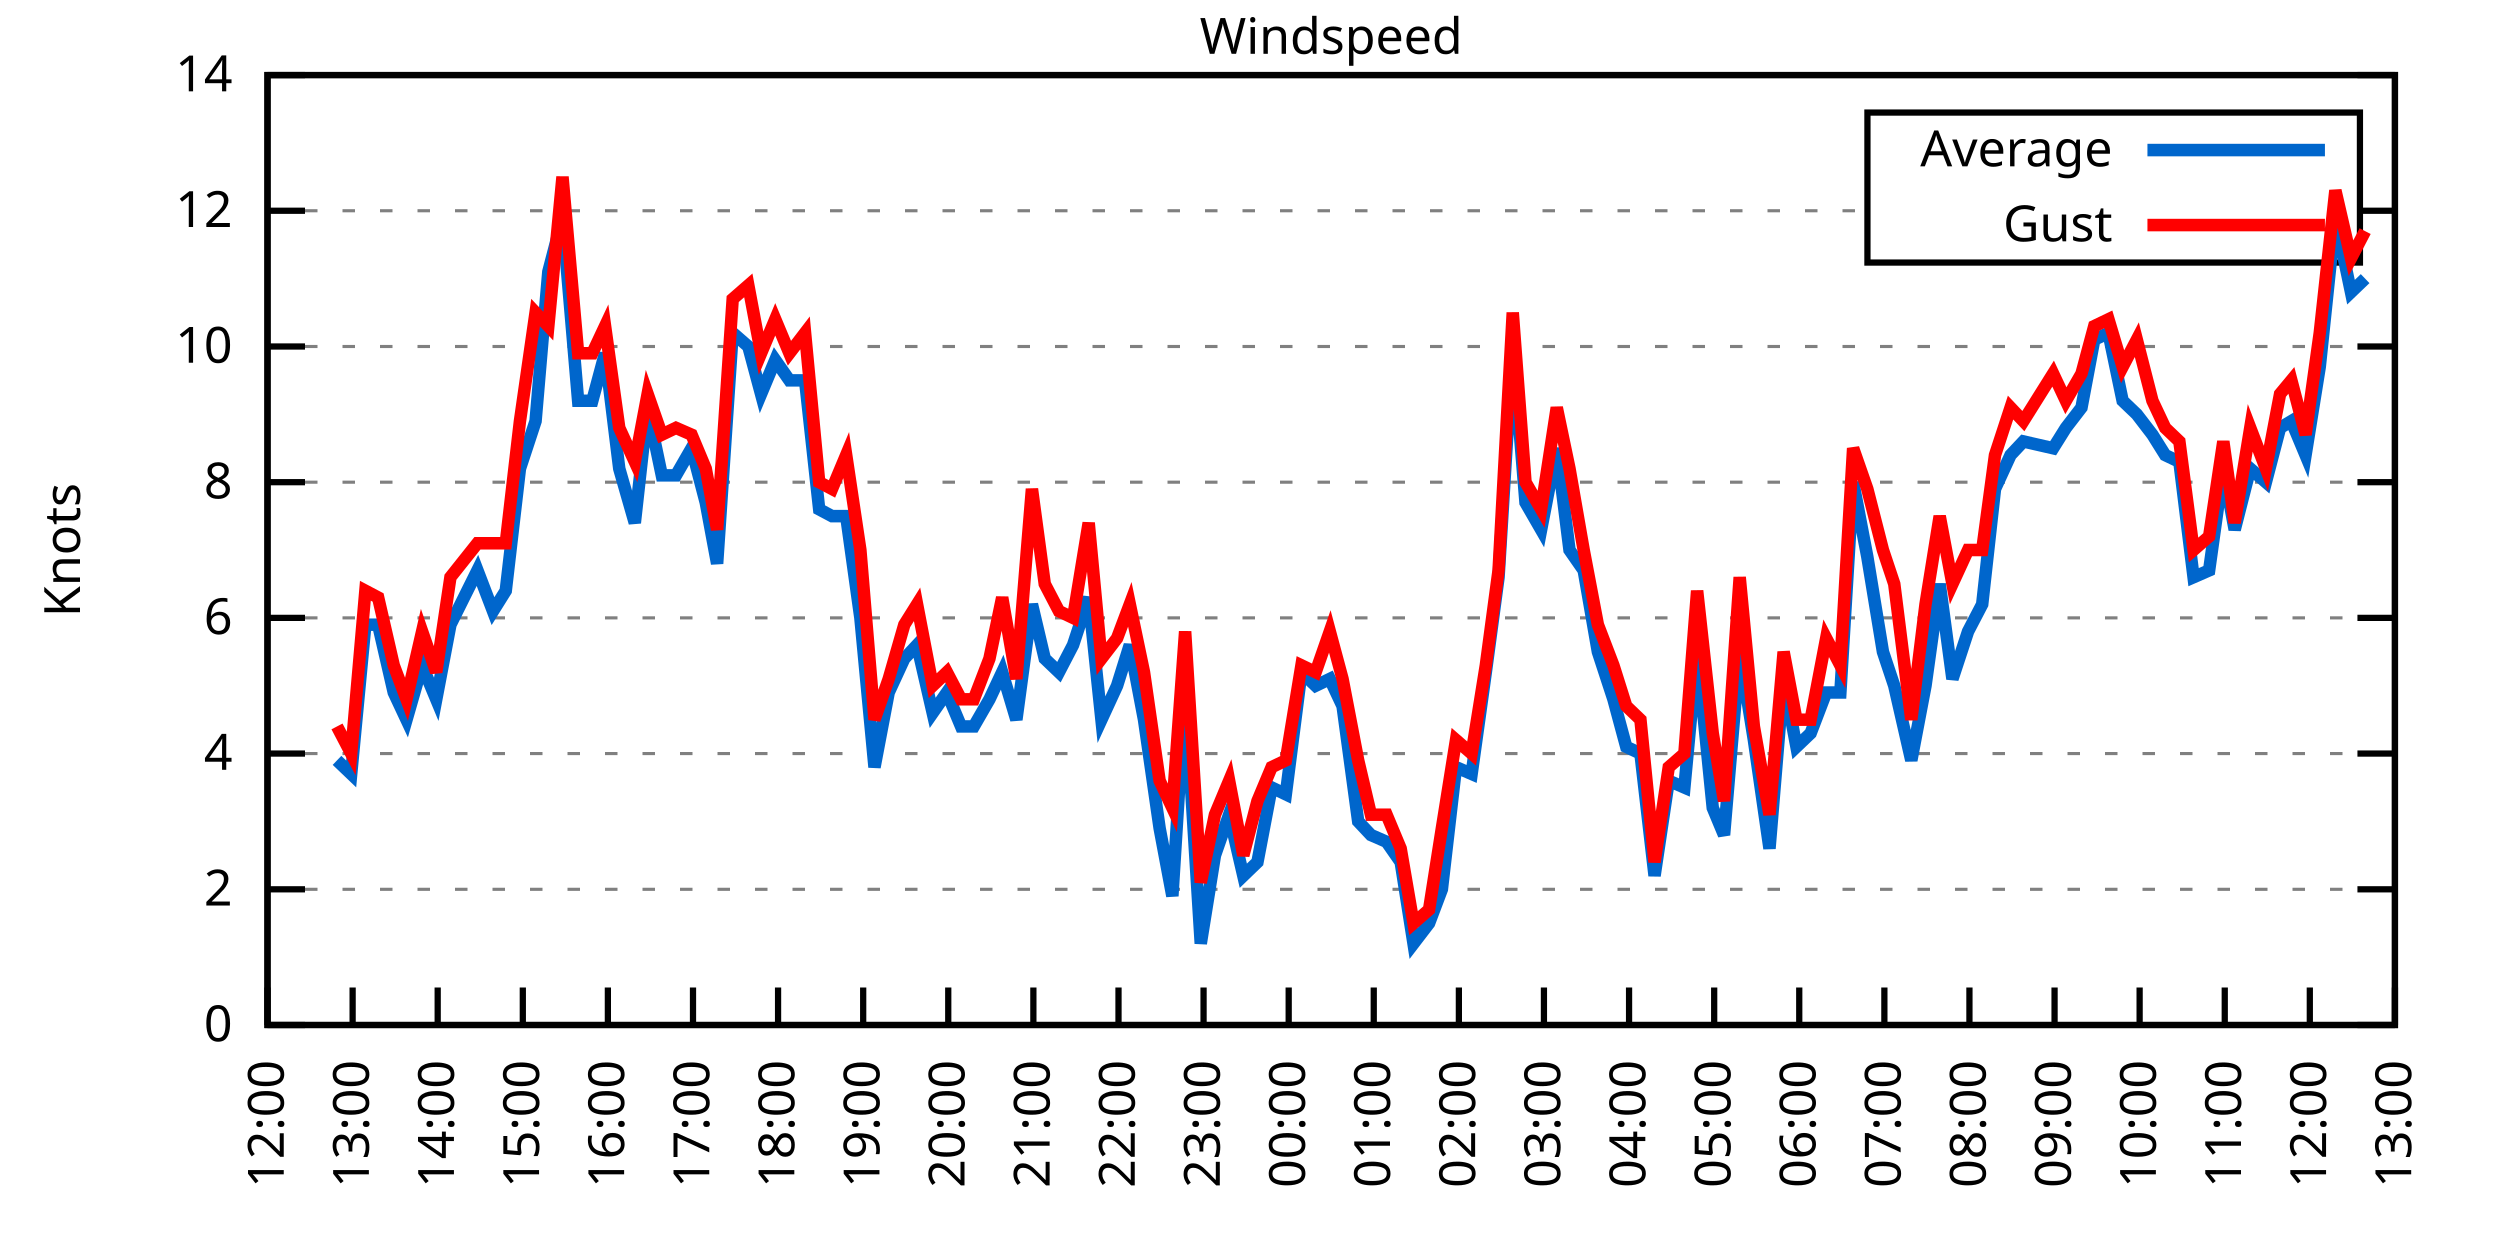
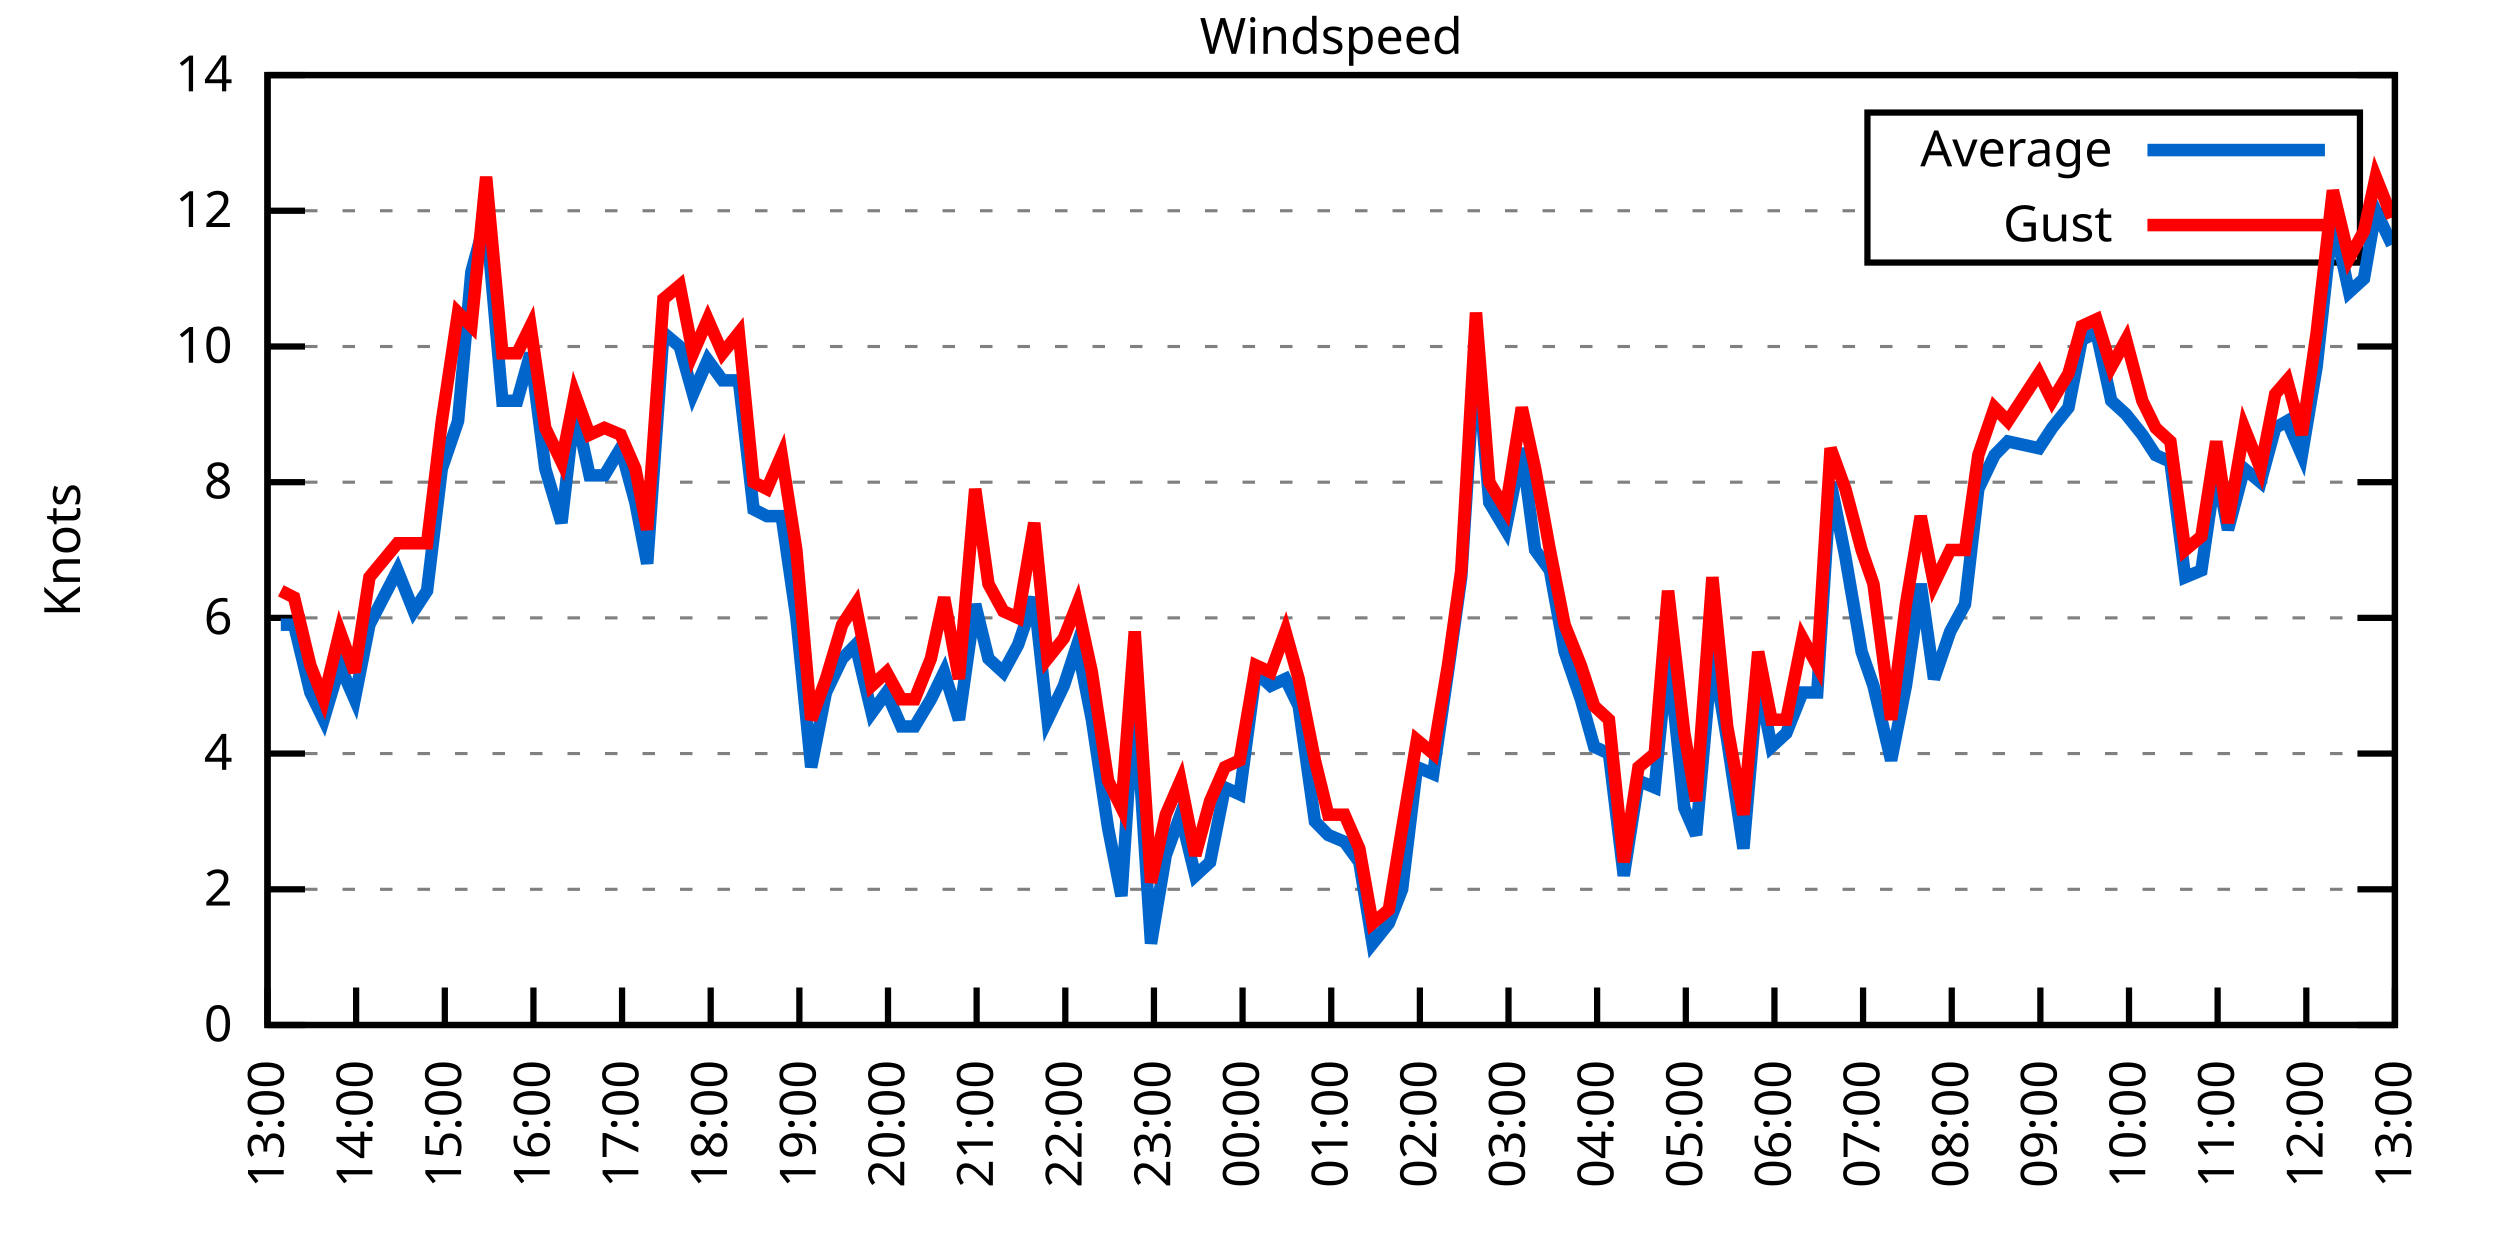
<svg xmlns="http://www.w3.org/2000/svg" xmlns:xlink="http://www.w3.org/1999/xlink" width="400" height="200" viewBox="0 0 400 200">
  <g id="gnuplot_canvas">
    <rect x="0" y="0" width="400" height="200" fill="none" />
    <defs>
      <circle id="gpDot" r="0.5" stroke-width="0.5" stroke="currentColor" />
      <path id="gpPt0" stroke-width="0.333" stroke="currentColor" d="M-1,0 h2 M0,-1 v2" />
      <path id="gpPt1" stroke-width="0.333" stroke="currentColor" d="M-1,-1 L1,1 M1,-1 L-1,1" />
      <path id="gpPt2" stroke-width="0.333" stroke="currentColor" d="M-1,0 L1,0 M0,-1 L0,1 M-1,-1 L1,1 M-1,1 L1,-1" />
      <rect id="gpPt3" stroke-width="0.333" stroke="currentColor" x="-1" y="-1" width="2" height="2" />
      <rect id="gpPt4" stroke-width="0.333" stroke="currentColor" fill="currentColor" x="-1" y="-1" width="2" height="2" />
      <circle id="gpPt5" stroke-width="0.333" stroke="currentColor" cx="0" cy="0" r="1" />
      <use xlink:href="#gpPt5" id="gpPt6" fill="currentColor" stroke="none" />
      <path id="gpPt7" stroke-width="0.333" stroke="currentColor" d="M0,-1.33 L-1.33,0.67 L1.33,0.67 z" />
      <use xlink:href="#gpPt7" id="gpPt8" fill="currentColor" stroke="none" />
      <use xlink:href="#gpPt7" id="gpPt9" stroke="currentColor" transform="rotate(180)" />
      <use xlink:href="#gpPt9" id="gpPt10" fill="currentColor" stroke="none" />
      <use xlink:href="#gpPt3" id="gpPt11" stroke="currentColor" transform="rotate(45)" />
      <use xlink:href="#gpPt11" id="gpPt12" fill="currentColor" stroke="none" />
      <path id="gpPt13" stroke-width="0.333" stroke="currentColor" d="M0,1.330 L1.265,0.411 L0.782,-1.067 L-0.782,-1.076 L-1.265,0.411 z" />
      <use xlink:href="#gpPt13" id="gpPt14" fill="currentColor" stroke="none" />
      <filter id="textbox" filterUnits="objectBoundingBox" x="0" y="0" height="1" width="1">
        <feFlood flood-color="white" flood-opacity="1" result="bgnd" />
        <feComposite in="SourceGraphic" in2="bgnd" operator="atop" />
      </filter>
      <filter id="greybox" filterUnits="objectBoundingBox" x="0" y="0" height="1" width="1">
        <feFlood flood-color="lightgrey" flood-opacity="1" result="grey" />
        <feComposite in="SourceGraphic" in2="grey" operator="atop" />
      </filter>
    </defs>
    <g fill="none" color="white" stroke="currentColor" stroke-width="1.00" stroke-linecap="butt" stroke-linejoin="miter">
</g>
    <g fill="none" color="black" stroke="currentColor" stroke-width="1.00" stroke-linecap="butt" stroke-linejoin="miter">
      <g stroke="none" shape-rendering="crispEdges">
        <polygon fill="rgb(255, 255, 255)" points="42.80,164.00 383.18,164.00 383.18,12.02 42.80,12.02 " />
      </g>
    </g>
    <g fill="none" color="black" stroke="currentColor" stroke-width="1.00" stroke-linecap="butt" stroke-linejoin="miter">
</g>
    <g fill="none" color="black" stroke="black" stroke-width="0.50" stroke-linecap="butt" stroke-linejoin="miter">
</g>
    <g fill="none" color="gray" stroke="currentColor" stroke-width="0.50" stroke-linecap="butt" stroke-linejoin="miter">
      <path stroke="gray" stroke-dasharray="2,4" class="gridline" d="M42.80,164.00 L383.19,164.00  " />
    </g>
    <g fill="none" color="gray" stroke="gray" stroke-width="1.00" stroke-linecap="butt" stroke-linejoin="miter">
</g>
    <g fill="none" color="black" stroke="currentColor" stroke-width="1.00" stroke-linecap="butt" stroke-linejoin="miter">
      <path stroke="black" d="M42.80,164.00 L48.80,164.00 M383.19,164.00 L377.19,164.00  " />
      <g transform="translate(37.20,166.60)" stroke="none" fill="black" font-family="Sans" font-size="8.00" text-anchor="end">
        <text>
          <tspan font-family="Sans"> 0</tspan>
        </text>
      </g>
    </g>
    <g fill="none" color="black" stroke="currentColor" stroke-width="1.00" stroke-linecap="butt" stroke-linejoin="miter">
</g>
    <g fill="none" color="black" stroke="black" stroke-width="0.50" stroke-linecap="butt" stroke-linejoin="miter">
</g>
    <g fill="none" color="gray" stroke="currentColor" stroke-width="0.50" stroke-linecap="butt" stroke-linejoin="miter">
      <path stroke="gray" stroke-dasharray="2,4" class="gridline" d="M42.80,142.29 L383.19,142.29  " />
    </g>
    <g fill="none" color="gray" stroke="gray" stroke-width="1.00" stroke-linecap="butt" stroke-linejoin="miter">
</g>
    <g fill="none" color="black" stroke="currentColor" stroke-width="1.00" stroke-linecap="butt" stroke-linejoin="miter">
      <path stroke="black" d="M42.80,142.29 L48.80,142.29 M383.19,142.29 L377.19,142.29  " />
      <g transform="translate(37.20,144.89)" stroke="none" fill="black" font-family="Sans" font-size="8.00" text-anchor="end">
        <text>
          <tspan font-family="Sans"> 2</tspan>
        </text>
      </g>
    </g>
    <g fill="none" color="black" stroke="currentColor" stroke-width="1.00" stroke-linecap="butt" stroke-linejoin="miter">
</g>
    <g fill="none" color="black" stroke="black" stroke-width="0.50" stroke-linecap="butt" stroke-linejoin="miter">
</g>
    <g fill="none" color="gray" stroke="currentColor" stroke-width="0.50" stroke-linecap="butt" stroke-linejoin="miter">
      <path stroke="gray" stroke-dasharray="2,4" class="gridline" d="M42.80,120.57 L383.19,120.57  " />
    </g>
    <g fill="none" color="gray" stroke="gray" stroke-width="1.00" stroke-linecap="butt" stroke-linejoin="miter">
</g>
    <g fill="none" color="black" stroke="currentColor" stroke-width="1.00" stroke-linecap="butt" stroke-linejoin="miter">
      <path stroke="black" d="M42.80,120.57 L48.80,120.57 M383.19,120.57 L377.19,120.57  " />
      <g transform="translate(37.20,123.17)" stroke="none" fill="black" font-family="Sans" font-size="8.00" text-anchor="end">
        <text>
          <tspan font-family="Sans"> 4</tspan>
        </text>
      </g>
    </g>
    <g fill="none" color="black" stroke="currentColor" stroke-width="1.00" stroke-linecap="butt" stroke-linejoin="miter">
</g>
    <g fill="none" color="black" stroke="black" stroke-width="0.50" stroke-linecap="butt" stroke-linejoin="miter">
</g>
    <g fill="none" color="gray" stroke="currentColor" stroke-width="0.50" stroke-linecap="butt" stroke-linejoin="miter">
      <path stroke="gray" stroke-dasharray="2,4" class="gridline" d="M42.80,98.86 L383.19,98.86  " />
    </g>
    <g fill="none" color="gray" stroke="gray" stroke-width="1.00" stroke-linecap="butt" stroke-linejoin="miter">
</g>
    <g fill="none" color="black" stroke="currentColor" stroke-width="1.00" stroke-linecap="butt" stroke-linejoin="miter">
      <path stroke="black" d="M42.80,98.86 L48.80,98.86 M383.19,98.86 L377.19,98.86  " />
      <g transform="translate(37.20,101.46)" stroke="none" fill="black" font-family="Sans" font-size="8.00" text-anchor="end">
        <text>
          <tspan font-family="Sans"> 6</tspan>
        </text>
      </g>
    </g>
    <g fill="none" color="black" stroke="currentColor" stroke-width="1.00" stroke-linecap="butt" stroke-linejoin="miter">
</g>
    <g fill="none" color="black" stroke="black" stroke-width="0.50" stroke-linecap="butt" stroke-linejoin="miter">
</g>
    <g fill="none" color="gray" stroke="currentColor" stroke-width="0.50" stroke-linecap="butt" stroke-linejoin="miter">
      <path stroke="gray" stroke-dasharray="2,4" class="gridline" d="M42.80,77.15 L383.19,77.15  " />
    </g>
    <g fill="none" color="gray" stroke="gray" stroke-width="1.00" stroke-linecap="butt" stroke-linejoin="miter">
</g>
    <g fill="none" color="black" stroke="currentColor" stroke-width="1.00" stroke-linecap="butt" stroke-linejoin="miter">
      <path stroke="black" d="M42.80,77.15 L48.80,77.15 M383.19,77.15 L377.19,77.15  " />
      <g transform="translate(37.20,79.75)" stroke="none" fill="black" font-family="Sans" font-size="8.00" text-anchor="end">
        <text>
          <tspan font-family="Sans"> 8</tspan>
        </text>
      </g>
    </g>
    <g fill="none" color="black" stroke="currentColor" stroke-width="1.00" stroke-linecap="butt" stroke-linejoin="miter">
</g>
    <g fill="none" color="black" stroke="black" stroke-width="0.50" stroke-linecap="butt" stroke-linejoin="miter">
</g>
    <g fill="none" color="gray" stroke="currentColor" stroke-width="0.50" stroke-linecap="butt" stroke-linejoin="miter">
      <path stroke="gray" stroke-dasharray="2,4" class="gridline" d="M42.80,55.44 L383.19,55.44  " />
    </g>
    <g fill="none" color="gray" stroke="gray" stroke-width="1.00" stroke-linecap="butt" stroke-linejoin="miter">
</g>
    <g fill="none" color="black" stroke="currentColor" stroke-width="1.00" stroke-linecap="butt" stroke-linejoin="miter">
      <path stroke="black" d="M42.80,55.44 L48.80,55.44 M383.19,55.44 L377.19,55.44  " />
      <g transform="translate(37.20,58.04)" stroke="none" fill="black" font-family="Sans" font-size="8.00" text-anchor="end">
        <text>
          <tspan font-family="Sans"> 10</tspan>
        </text>
      </g>
    </g>
    <g fill="none" color="black" stroke="currentColor" stroke-width="1.00" stroke-linecap="butt" stroke-linejoin="miter">
</g>
    <g fill="none" color="black" stroke="black" stroke-width="0.50" stroke-linecap="butt" stroke-linejoin="miter">
</g>
    <g fill="none" color="gray" stroke="currentColor" stroke-width="0.50" stroke-linecap="butt" stroke-linejoin="miter">
      <path stroke="gray" stroke-dasharray="2,4" class="gridline" d="M42.80,33.72 L298.79,33.72 M377.59,33.72 L383.19,33.72  " />
    </g>
    <g fill="none" color="gray" stroke="gray" stroke-width="1.00" stroke-linecap="butt" stroke-linejoin="miter">
</g>
    <g fill="none" color="black" stroke="currentColor" stroke-width="1.00" stroke-linecap="butt" stroke-linejoin="miter">
      <path stroke="black" d="M42.80,33.72 L48.80,33.72 M383.19,33.72 L377.19,33.72  " />
      <g transform="translate(37.20,36.32)" stroke="none" fill="black" font-family="Sans" font-size="8.00" text-anchor="end">
        <text>
          <tspan font-family="Sans"> 12</tspan>
        </text>
      </g>
    </g>
    <g fill="none" color="black" stroke="currentColor" stroke-width="1.00" stroke-linecap="butt" stroke-linejoin="miter">
</g>
    <g fill="none" color="black" stroke="black" stroke-width="0.50" stroke-linecap="butt" stroke-linejoin="miter">
</g>
    <g fill="none" color="gray" stroke="currentColor" stroke-width="0.50" stroke-linecap="butt" stroke-linejoin="miter">
      <path stroke="gray" stroke-dasharray="2,4" class="gridline" d="M42.80,12.01 L383.19,12.01  " />
    </g>
    <g fill="none" color="gray" stroke="gray" stroke-width="1.00" stroke-linecap="butt" stroke-linejoin="miter">
</g>
    <g fill="none" color="black" stroke="currentColor" stroke-width="1.00" stroke-linecap="butt" stroke-linejoin="miter">
      <path stroke="black" d="M42.80,12.01 L48.80,12.01 M383.19,12.01 L377.19,12.01  " />
      <g transform="translate(37.20,14.61)" stroke="none" fill="black" font-family="Sans" font-size="8.00" text-anchor="end">
        <text>
          <tspan font-family="Sans"> 14</tspan>
        </text>
      </g>
    </g>
    <g fill="none" color="black" stroke="currentColor" stroke-width="1.00" stroke-linecap="butt" stroke-linejoin="miter">
      <path stroke="black" d="M42.80,164.00 L42.80,158.00  " />
      <g transform="translate(45.40,169.60) rotate(270.00)" stroke="none" fill="black" font-family="Sans" font-size="8.00" text-anchor="end">
        <text>
-           <tspan font-family="Sans">12:00</tspan>
-         </text>
-       </g>
-     </g>
-     <g fill="none" color="black" stroke="currentColor" stroke-width="1.00" stroke-linecap="butt" stroke-linejoin="miter">
-       <path stroke="black" d="M56.42,164.00 L56.42,158.00  " />
-       <g transform="translate(59.02,169.60) rotate(270.00)" stroke="none" fill="black" font-family="Sans" font-size="8.00" text-anchor="end">
-         <text>
          <tspan font-family="Sans">13:00</tspan>
        </text>
      </g>
    </g>
    <g fill="none" color="black" stroke="currentColor" stroke-width="1.00" stroke-linecap="butt" stroke-linejoin="miter">
-       <path stroke="black" d="M70.03,164.00 L70.03,158.00  " />
-       <g transform="translate(72.63,169.60) rotate(270.00)" stroke="none" fill="black" font-family="Sans" font-size="8.00" text-anchor="end">
+       <path stroke="black" d="M56.98,164.00 L56.98,158.00  " />
+       <g transform="translate(59.58,169.60) rotate(270.00)" stroke="none" fill="black" font-family="Sans" font-size="8.00" text-anchor="end">
        <text>
          <tspan font-family="Sans">14:00</tspan>
        </text>
      </g>
    </g>
    <g fill="none" color="black" stroke="currentColor" stroke-width="1.00" stroke-linecap="butt" stroke-linejoin="miter">
-       <path stroke="black" d="M83.65,164.00 L83.65,158.00  " />
-       <g transform="translate(86.25,169.60) rotate(270.00)" stroke="none" fill="black" font-family="Sans" font-size="8.00" text-anchor="end">
+       <path stroke="black" d="M71.17,164.00 L71.17,158.00  " />
+       <g transform="translate(73.77,169.60) rotate(270.00)" stroke="none" fill="black" font-family="Sans" font-size="8.00" text-anchor="end">
        <text>
          <tspan font-family="Sans">15:00</tspan>
        </text>
      </g>
    </g>
    <g fill="none" color="black" stroke="currentColor" stroke-width="1.00" stroke-linecap="butt" stroke-linejoin="miter">
-       <path stroke="black" d="M97.26,164.00 L97.26,158.00  " />
-       <g transform="translate(99.86,169.60) rotate(270.00)" stroke="none" fill="black" font-family="Sans" font-size="8.00" text-anchor="end">
+       <path stroke="black" d="M85.35,164.00 L85.35,158.00  " />
+       <g transform="translate(87.95,169.60) rotate(270.00)" stroke="none" fill="black" font-family="Sans" font-size="8.00" text-anchor="end">
        <text>
          <tspan font-family="Sans">16:00</tspan>
        </text>
      </g>
    </g>
    <g fill="none" color="black" stroke="currentColor" stroke-width="1.00" stroke-linecap="butt" stroke-linejoin="miter">
-       <path stroke="black" d="M110.88,164.00 L110.88,158.00  " />
-       <g transform="translate(113.48,169.60) rotate(270.00)" stroke="none" fill="black" font-family="Sans" font-size="8.00" text-anchor="end">
+       <path stroke="black" d="M99.53,164.00 L99.53,158.00  " />
+       <g transform="translate(102.13,169.60) rotate(270.00)" stroke="none" fill="black" font-family="Sans" font-size="8.00" text-anchor="end">
        <text>
          <tspan font-family="Sans">17:00</tspan>
        </text>
      </g>
    </g>
    <g fill="none" color="black" stroke="currentColor" stroke-width="1.00" stroke-linecap="butt" stroke-linejoin="miter">
-       <path stroke="black" d="M124.49,164.00 L124.49,158.00  " />
-       <g transform="translate(127.09,169.60) rotate(270.00)" stroke="none" fill="black" font-family="Sans" font-size="8.00" text-anchor="end">
+       <path stroke="black" d="M113.71,164.00 L113.71,158.00  " />
+       <g transform="translate(116.31,169.60) rotate(270.00)" stroke="none" fill="black" font-family="Sans" font-size="8.00" text-anchor="end">
        <text>
          <tspan font-family="Sans">18:00</tspan>
        </text>
      </g>
    </g>
    <g fill="none" color="black" stroke="currentColor" stroke-width="1.00" stroke-linecap="butt" stroke-linejoin="miter">
-       <path stroke="black" d="M138.11,164.00 L138.11,158.00  " />
-       <g transform="translate(140.71,169.60) rotate(270.00)" stroke="none" fill="black" font-family="Sans" font-size="8.00" text-anchor="end">
+       <path stroke="black" d="M127.90,164.00 L127.90,158.00  " />
+       <g transform="translate(130.50,169.60) rotate(270.00)" stroke="none" fill="black" font-family="Sans" font-size="8.00" text-anchor="end">
        <text>
          <tspan font-family="Sans">19:00</tspan>
        </text>
      </g>
    </g>
    <g fill="none" color="black" stroke="currentColor" stroke-width="1.00" stroke-linecap="butt" stroke-linejoin="miter">
-       <path stroke="black" d="M151.72,164.00 L151.72,158.00  " />
-       <g transform="translate(154.32,169.60) rotate(270.00)" stroke="none" fill="black" font-family="Sans" font-size="8.00" text-anchor="end">
+       <path stroke="black" d="M142.08,164.00 L142.08,158.00  " />
+       <g transform="translate(144.68,169.60) rotate(270.00)" stroke="none" fill="black" font-family="Sans" font-size="8.00" text-anchor="end">
        <text>
          <tspan font-family="Sans">20:00</tspan>
        </text>
      </g>
    </g>
    <g fill="none" color="black" stroke="currentColor" stroke-width="1.00" stroke-linecap="butt" stroke-linejoin="miter">
-       <path stroke="black" d="M165.34,164.00 L165.34,158.00  " />
-       <g transform="translate(167.94,169.60) rotate(270.00)" stroke="none" fill="black" font-family="Sans" font-size="8.00" text-anchor="end">
+       <path stroke="black" d="M156.26,164.00 L156.26,158.00  " />
+       <g transform="translate(158.86,169.60) rotate(270.00)" stroke="none" fill="black" font-family="Sans" font-size="8.00" text-anchor="end">
        <text>
          <tspan font-family="Sans">21:00</tspan>
        </text>
      </g>
    </g>
    <g fill="none" color="black" stroke="currentColor" stroke-width="1.00" stroke-linecap="butt" stroke-linejoin="miter">
-       <path stroke="black" d="M178.96,164.00 L178.96,158.00  " />
-       <g transform="translate(181.56,169.60) rotate(270.00)" stroke="none" fill="black" font-family="Sans" font-size="8.00" text-anchor="end">
+       <path stroke="black" d="M170.45,164.00 L170.45,158.00  " />
+       <g transform="translate(173.05,169.60) rotate(270.00)" stroke="none" fill="black" font-family="Sans" font-size="8.00" text-anchor="end">
        <text>
          <tspan font-family="Sans">22:00</tspan>
        </text>
      </g>
    </g>
    <g fill="none" color="black" stroke="currentColor" stroke-width="1.00" stroke-linecap="butt" stroke-linejoin="miter">
-       <path stroke="black" d="M192.57,164.00 L192.57,158.00  " />
-       <g transform="translate(195.17,169.60) rotate(270.00)" stroke="none" fill="black" font-family="Sans" font-size="8.00" text-anchor="end">
+       <path stroke="black" d="M184.63,164.00 L184.63,158.00  " />
+       <g transform="translate(187.23,169.60) rotate(270.00)" stroke="none" fill="black" font-family="Sans" font-size="8.00" text-anchor="end">
        <text>
          <tspan font-family="Sans">23:00</tspan>
        </text>
      </g>
    </g>
    <g fill="none" color="black" stroke="currentColor" stroke-width="1.00" stroke-linecap="butt" stroke-linejoin="miter">
-       <path stroke="black" d="M206.19,164.00 L206.19,158.00  " />
-       <g transform="translate(208.79,169.60) rotate(270.00)" stroke="none" fill="black" font-family="Sans" font-size="8.00" text-anchor="end">
+       <path stroke="black" d="M198.81,164.00 L198.81,158.00  " />
+       <g transform="translate(201.41,169.60) rotate(270.00)" stroke="none" fill="black" font-family="Sans" font-size="8.00" text-anchor="end">
        <text>
          <tspan font-family="Sans">00:00</tspan>
        </text>
      </g>
    </g>
    <g fill="none" color="black" stroke="currentColor" stroke-width="1.00" stroke-linecap="butt" stroke-linejoin="miter">
-       <path stroke="black" d="M219.80,164.00 L219.80,158.00  " />
-       <g transform="translate(222.40,169.60) rotate(270.00)" stroke="none" fill="black" font-family="Sans" font-size="8.00" text-anchor="end">
+       <path stroke="black" d="M213.00,164.00 L213.00,158.00  " />
+       <g transform="translate(215.60,169.60) rotate(270.00)" stroke="none" fill="black" font-family="Sans" font-size="8.00" text-anchor="end">
        <text>
          <tspan font-family="Sans">01:00</tspan>
        </text>
      </g>
    </g>
    <g fill="none" color="black" stroke="currentColor" stroke-width="1.00" stroke-linecap="butt" stroke-linejoin="miter">
-       <path stroke="black" d="M233.42,164.00 L233.42,158.00  " />
-       <g transform="translate(236.02,169.60) rotate(270.00)" stroke="none" fill="black" font-family="Sans" font-size="8.00" text-anchor="end">
+       <path stroke="black" d="M227.18,164.00 L227.18,158.00  " />
+       <g transform="translate(229.78,169.60) rotate(270.00)" stroke="none" fill="black" font-family="Sans" font-size="8.00" text-anchor="end">
        <text>
          <tspan font-family="Sans">02:00</tspan>
        </text>
      </g>
    </g>
    <g fill="none" color="black" stroke="currentColor" stroke-width="1.00" stroke-linecap="butt" stroke-linejoin="miter">
-       <path stroke="black" d="M247.03,164.00 L247.03,158.00  " />
-       <g transform="translate(249.63,169.60) rotate(270.00)" stroke="none" fill="black" font-family="Sans" font-size="8.00" text-anchor="end">
+       <path stroke="black" d="M241.36,164.00 L241.36,158.00  " />
+       <g transform="translate(243.96,169.60) rotate(270.00)" stroke="none" fill="black" font-family="Sans" font-size="8.00" text-anchor="end">
        <text>
          <tspan font-family="Sans">03:00</tspan>
        </text>
      </g>
    </g>
    <g fill="none" color="black" stroke="currentColor" stroke-width="1.00" stroke-linecap="butt" stroke-linejoin="miter">
-       <path stroke="black" d="M260.65,164.00 L260.65,158.00  " />
-       <g transform="translate(263.25,169.60) rotate(270.00)" stroke="none" fill="black" font-family="Sans" font-size="8.00" text-anchor="end">
+       <path stroke="black" d="M255.54,164.00 L255.54,158.00  " />
+       <g transform="translate(258.14,169.60) rotate(270.00)" stroke="none" fill="black" font-family="Sans" font-size="8.00" text-anchor="end">
        <text>
          <tspan font-family="Sans">04:00</tspan>
        </text>
      </g>
    </g>
    <g fill="none" color="black" stroke="currentColor" stroke-width="1.00" stroke-linecap="butt" stroke-linejoin="miter">
-       <path stroke="black" d="M274.27,164.00 L274.27,158.00  " />
-       <g transform="translate(276.87,169.60) rotate(270.00)" stroke="none" fill="black" font-family="Sans" font-size="8.00" text-anchor="end">
+       <path stroke="black" d="M269.73,164.00 L269.73,158.00  " />
+       <g transform="translate(272.33,169.60) rotate(270.00)" stroke="none" fill="black" font-family="Sans" font-size="8.00" text-anchor="end">
        <text>
          <tspan font-family="Sans">05:00</tspan>
        </text>
      </g>
    </g>
    <g fill="none" color="black" stroke="currentColor" stroke-width="1.00" stroke-linecap="butt" stroke-linejoin="miter">
-       <path stroke="black" d="M287.88,164.00 L287.88,158.00  " />
-       <g transform="translate(290.48,169.60) rotate(270.00)" stroke="none" fill="black" font-family="Sans" font-size="8.00" text-anchor="end">
+       <path stroke="black" d="M283.91,164.00 L283.91,158.00  " />
+       <g transform="translate(286.51,169.60) rotate(270.00)" stroke="none" fill="black" font-family="Sans" font-size="8.00" text-anchor="end">
        <text>
          <tspan font-family="Sans">06:00</tspan>
        </text>
      </g>
    </g>
    <g fill="none" color="black" stroke="currentColor" stroke-width="1.00" stroke-linecap="butt" stroke-linejoin="miter">
-       <path stroke="black" d="M301.50,164.00 L301.50,158.00  " />
-       <g transform="translate(304.10,169.60) rotate(270.00)" stroke="none" fill="black" font-family="Sans" font-size="8.00" text-anchor="end">
+       <path stroke="black" d="M298.09,164.00 L298.09,158.00  " />
+       <g transform="translate(300.69,169.60) rotate(270.00)" stroke="none" fill="black" font-family="Sans" font-size="8.00" text-anchor="end">
        <text>
          <tspan font-family="Sans">07:00</tspan>
        </text>
      </g>
    </g>
    <g fill="none" color="black" stroke="currentColor" stroke-width="1.00" stroke-linecap="butt" stroke-linejoin="miter">
-       <path stroke="black" d="M315.11,164.00 L315.11,158.00  " />
-       <g transform="translate(317.71,169.60) rotate(270.00)" stroke="none" fill="black" font-family="Sans" font-size="8.00" text-anchor="end">
+       <path stroke="black" d="M312.28,164.00 L312.28,158.00  " />
+       <g transform="translate(314.88,169.60) rotate(270.00)" stroke="none" fill="black" font-family="Sans" font-size="8.00" text-anchor="end">
        <text>
          <tspan font-family="Sans">08:00</tspan>
        </text>
      </g>
    </g>
    <g fill="none" color="black" stroke="currentColor" stroke-width="1.00" stroke-linecap="butt" stroke-linejoin="miter">
-       <path stroke="black" d="M328.73,164.00 L328.73,158.00  " />
-       <g transform="translate(331.33,169.60) rotate(270.00)" stroke="none" fill="black" font-family="Sans" font-size="8.00" text-anchor="end">
+       <path stroke="black" d="M326.46,164.00 L326.46,158.00  " />
+       <g transform="translate(329.06,169.60) rotate(270.00)" stroke="none" fill="black" font-family="Sans" font-size="8.00" text-anchor="end">
        <text>
          <tspan font-family="Sans">09:00</tspan>
        </text>
      </g>
    </g>
    <g fill="none" color="black" stroke="currentColor" stroke-width="1.00" stroke-linecap="butt" stroke-linejoin="miter">
-       <path stroke="black" d="M342.34,164.00 L342.34,158.00  " />
-       <g transform="translate(344.94,169.60) rotate(270.00)" stroke="none" fill="black" font-family="Sans" font-size="8.00" text-anchor="end">
+       <path stroke="black" d="M340.64,164.00 L340.64,158.00  " />
+       <g transform="translate(343.24,169.60) rotate(270.00)" stroke="none" fill="black" font-family="Sans" font-size="8.00" text-anchor="end">
        <text>
          <tspan font-family="Sans">10:00</tspan>
        </text>
      </g>
    </g>
    <g fill="none" color="black" stroke="currentColor" stroke-width="1.00" stroke-linecap="butt" stroke-linejoin="miter">
-       <path stroke="black" d="M355.96,164.00 L355.96,158.00  " />
-       <g transform="translate(358.56,169.60) rotate(270.00)" stroke="none" fill="black" font-family="Sans" font-size="8.00" text-anchor="end">
+       <path stroke="black" d="M354.82,164.00 L354.82,158.00  " />
+       <g transform="translate(357.42,169.60) rotate(270.00)" stroke="none" fill="black" font-family="Sans" font-size="8.00" text-anchor="end">
        <text>
          <tspan font-family="Sans">11:00</tspan>
        </text>
      </g>
    </g>
    <g fill="none" color="black" stroke="currentColor" stroke-width="1.00" stroke-linecap="butt" stroke-linejoin="miter">
-       <path stroke="black" d="M369.57,164.00 L369.57,158.00  " />
-       <g transform="translate(372.17,169.60) rotate(270.00)" stroke="none" fill="black" font-family="Sans" font-size="8.00" text-anchor="end">
+       <path stroke="black" d="M369.01,164.00 L369.01,158.00  " />
+       <g transform="translate(371.61,169.60) rotate(270.00)" stroke="none" fill="black" font-family="Sans" font-size="8.00" text-anchor="end">
        <text>
          <tspan font-family="Sans">12:00</tspan>
        </text>
      </g>
    </g>
    <g fill="none" color="black" stroke="currentColor" stroke-width="1.00" stroke-linecap="butt" stroke-linejoin="miter">
      <path stroke="black" d="M383.19,164.00 L383.19,158.00  " />
      <g transform="translate(385.79,169.60) rotate(270.00)" stroke="none" fill="black" font-family="Sans" font-size="8.00" text-anchor="end">
        <text>
          <tspan font-family="Sans">13:00</tspan>
        </text>
      </g>
    </g>
    <g fill="none" color="black" stroke="currentColor" stroke-width="1.00" stroke-linecap="butt" stroke-linejoin="miter">
</g>
    <g fill="none" color="black" stroke="currentColor" stroke-width="1.00" stroke-linecap="butt" stroke-linejoin="miter">
      <path stroke="black" d="M42.80,12.01 L42.80,164.00 L383.19,164.00 L383.19,12.01 L42.80,12.01 Z  " />
    </g>
    <g fill="none" color="black" stroke="currentColor" stroke-width="1.00" stroke-linecap="butt" stroke-linejoin="miter">
</g>
    <g fill="none" color="black" stroke="currentColor" stroke-width="1.00" stroke-linecap="butt" stroke-linejoin="miter">
      <path stroke="black" d="M298.79,42.01 L298.79,18.01 L377.59,18.01 L377.59,42.01 L298.79,42.01 Z  " />
    </g>
    <g id="Windspeed_plot_1">
      <g fill="none" color="white" stroke="black" stroke-width="2.00" stroke-linecap="butt" stroke-linejoin="miter">
</g>
      <g fill="none" color="black" stroke="currentColor" stroke-width="2.00" stroke-linecap="butt" stroke-linejoin="miter">
        <g transform="translate(337.99,26.61)" stroke="none" fill="black" font-family="Sans" font-size="8.00" text-anchor="end">
          <text>
            <tspan font-family="Sans">Average</tspan>
          </text>
        </g>
      </g>
      <g fill="none" color="black" stroke="currentColor" stroke-width="2.00" stroke-linecap="butt" stroke-linejoin="miter">
-         <path stroke="rgb(  0, 102, 204)" d="M343.59,24.01 L371.99,24.01 M53.92,121.66 L56.19,123.83 L58.46,99.95 L60.50,99.95 L63.00,110.80 L65.04,115.15   L67.54,106.46 L69.80,111.89 L72.07,99.95 L76.39,91.26 L78.88,97.78 L80.92,94.52 L83.19,74.98 L85.69,67.38   L87.73,43.49 L90.00,34.81 L92.50,64.12 L94.77,64.12 L96.81,56.52 L99.08,74.98 L101.57,83.66 L103.62,65.21   L105.89,76.06 L108.15,76.06 L110.65,71.72 L112.92,80.41 L114.74,90.18 L117.23,53.26 L119.73,55.44 L121.77,63.04   L124.04,57.61 L126.31,60.86 L128.81,60.86 L131.07,81.49 L133.12,82.58 L135.39,82.58 L137.66,98.86 L139.92,122.75   L142.19,110.80 L144.69,105.38 L146.73,103.20 L149.23,114.06 L151.50,110.80 L153.77,116.23 L155.81,116.23 L158.31,111.89   L160.35,107.55 L162.62,115.15 L165.11,96.69 L167.16,105.38 L169.43,107.55 L171.69,103.20 L174.19,95.60 L176.23,115.15   L178.73,109.72 L180.77,103.20 L183.04,115.15 L185.54,132.52 L187.58,143.37 L189.62,110.80 L192.12,150.97 L194.39,136.86   L196.66,130.35 L198.93,140.12 L201.19,137.94 L203.46,126.00 L205.73,127.09 L208.23,107.55 L210.50,109.72 L212.77,108.63   L214.81,112.97 L217.31,131.43 L219.35,133.60 L221.85,134.69 L224.11,137.94 L226.16,150.97 L228.65,147.72 L230.70,142.29   L232.96,122.75 L235.46,123.83 L237.73,107.55 L239.77,92.35 L242.04,55.44 L244.08,80.41 L246.58,84.75 L249.08,71.72   L251.12,88.00 L253.39,91.26 L255.66,104.29 L258.15,111.89 L260.20,119.49 L262.47,120.57 L264.73,140.12 L267.00,124.92   L269.50,126.00 L271.54,104.29 L274.04,129.26 L275.85,133.60 L278.35,104.29 L280.62,118.40 L283.12,135.77 L285.38,108.63   L287.43,119.49 L289.70,117.32 L292.19,110.80 L294.46,110.80 L296.50,77.15 L298.77,89.09 L301.27,104.29 L303.08,109.72   L305.81,121.66 L308.08,109.72 L310.35,93.43 L312.39,108.63 L314.89,101.03 L317.15,96.69 L319.20,78.23 L321.69,72.81   L323.74,70.63 L328.50,71.72 L330.54,68.46 L333.04,65.21 L335.08,54.35 L337.35,53.26 L339.62,64.12 L341.89,66.29   L344.39,69.55 L346.43,72.81 L348.70,73.89 L350.97,92.35 L353.46,91.26 L355.73,74.98 L357.55,84.75 L360.04,74.98   L362.54,77.15 L364.81,68.46 L366.62,67.38 L368.89,72.81 L371.16,58.69 L373.66,34.81 L376.16,46.75 L378.42,44.58    " />
+         <path stroke="rgb(  0, 102, 204)" d="M343.59,24.01 L371.99,24.01 M44.93,99.95 L47.05,99.95 L49.66,110.80 L51.78,115.15 L54.38,106.46 L56.75,111.89   L59.11,99.95 L63.60,91.26 L66.20,97.78 L68.33,94.52 L70.69,74.98 L73.29,67.38 L75.42,43.49 L77.78,34.81   L80.38,64.12 L82.75,64.12 L84.88,56.52 L87.24,74.98 L89.84,83.66 L91.97,65.21 L94.33,76.06 L96.70,76.06   L99.30,71.72 L101.66,80.41 L103.55,90.18 L106.15,53.26 L108.75,55.44 L110.88,63.04 L113.24,57.61 L115.61,60.86   L118.21,60.86 L120.57,81.49 L122.70,82.58 L125.06,82.58 L127.42,98.86 L129.79,122.75 L132.15,110.80 L134.75,105.38   L136.88,103.20 L139.48,114.06 L141.84,110.80 L144.21,116.23 L146.34,116.23 L148.94,111.89 L151.06,107.55 L153.43,115.15   L156.03,96.69 L158.15,105.38 L160.52,107.55 L162.88,103.20 L165.48,95.60 L167.61,115.15 L170.21,109.72 L172.34,103.20   L174.70,115.15 L177.30,132.52 L179.43,143.37 L181.56,110.80 L184.16,150.97 L186.52,136.86 L188.88,130.35 L191.25,140.12   L193.61,137.94 L195.98,126.00 L198.34,127.09 L200.94,107.55 L203.30,109.72 L205.67,108.63 L207.79,112.97 L210.39,131.43   L212.52,133.60 L215.12,134.69 L217.49,137.94 L219.61,150.97 L222.21,147.72 L224.34,142.29 L226.71,122.75 L229.31,123.83   L231.67,107.55 L233.80,92.35 L236.16,55.44 L238.29,80.41 L240.89,84.75 L243.49,71.72 L245.62,88.00 L247.98,91.26   L250.34,104.29 L252.94,111.89 L255.07,119.49 L257.43,120.57 L259.80,140.12 L262.16,124.92 L264.76,126.00 L266.89,104.29   L269.49,129.26 L271.38,133.60 L273.98,104.29 L276.35,118.40 L278.95,135.77 L281.31,108.63 L283.44,119.49 L285.80,117.32   L288.40,110.80 L290.76,110.80 L292.89,77.15 L295.26,89.09 L297.86,104.29 L299.75,109.72 L302.58,121.66 L304.95,109.72   L307.31,93.43 L309.44,108.63 L312.04,101.03 L314.40,96.69 L316.53,78.23 L319.13,72.81 L321.26,70.63 L326.22,71.72   L328.35,68.46 L330.95,65.21 L333.08,54.35 L335.44,53.26 L337.80,64.12 L340.17,66.29 L342.77,69.55 L344.90,72.81   L347.26,73.89 L349.62,92.35 L352.22,91.26 L354.59,74.98 L356.48,84.75 L359.08,74.98 L361.68,77.15 L364.04,68.46   L365.93,67.38 L368.30,72.81 L370.66,58.69 L373.26,34.81 L375.86,46.75 L378.23,44.58 L380.12,33.72 L382.72,39.15    " />
      </g>
    </g>
    <g id="Windspeed_plot_2">
      <g fill="none" color="black" stroke="currentColor" stroke-width="2.00" stroke-linecap="butt" stroke-linejoin="miter">
        <g transform="translate(337.99,38.61)" stroke="none" fill="black" font-family="Sans" font-size="8.00" text-anchor="end">
          <text>
            <tspan font-family="Sans">Gust</tspan>
          </text>
        </g>
      </g>
      <g fill="none" color="black" stroke="currentColor" stroke-width="2.00" stroke-linecap="butt" stroke-linejoin="miter">
-         <path stroke="rgb(255,   0,   0)" d="M343.59,36.01 L371.99,36.01 M53.92,116.23 L56.19,120.57 L58.46,94.52 L60.50,95.60 L63.00,106.46 L65.04,111.89   L67.54,101.03 L69.80,107.55 L72.07,92.35 L76.39,86.92 L78.88,86.92 L80.92,86.92 L83.19,67.38 L85.69,50.01   L87.73,52.18 L90.00,28.29 L92.50,56.52 L94.77,56.52 L96.81,52.18 L99.08,68.46 L101.57,73.89 L103.62,63.04   L105.89,69.55 L108.15,68.46 L110.65,69.55 L112.92,74.98 L114.74,84.75 L117.23,47.84 L119.73,45.66 L121.77,56.52   L124.04,51.09 L126.31,56.52 L128.81,53.26 L131.07,77.15 L133.12,78.23 L135.39,72.81 L137.66,88.00 L139.92,115.15   L142.19,108.63 L144.69,99.95 L146.73,96.69 L149.23,109.72 L151.50,107.55 L153.77,111.89 L155.81,111.89 L158.31,105.38   L160.35,95.60 L162.62,108.63 L165.11,78.23 L167.16,93.43 L169.43,97.78 L171.69,98.86 L174.19,83.66 L176.23,105.38   L178.73,102.12 L180.77,96.69 L183.04,107.55 L185.54,124.92 L187.58,129.26 L189.62,101.03 L192.12,141.20 L194.39,130.35   L196.66,124.92 L198.93,136.86 L201.19,128.17 L203.46,122.75 L205.73,121.66 L208.23,106.46 L210.50,107.55 L212.77,101.03   L214.81,108.63 L217.31,121.66 L219.35,130.35 L221.85,130.35 L224.11,135.77 L226.16,147.72 L228.65,145.54 L230.70,132.52   L232.96,118.40 L235.46,120.57 L237.73,106.46 L239.77,91.26 L242.04,50.01 L244.08,77.15 L246.58,81.49 L249.08,65.21   L251.12,74.98 L253.39,88.00 L255.66,99.95 L258.15,106.46 L260.20,112.97 L262.47,115.15 L264.73,137.94 L267.00,122.75   L269.50,120.57 L271.54,94.52 L274.04,117.32 L275.85,128.17 L278.35,92.35 L280.62,116.23 L283.12,130.35 L285.38,104.29   L287.43,115.15 L289.70,115.15 L292.19,102.12 L294.46,106.46 L296.50,71.72 L298.77,78.23 L301.27,88.00 L303.08,93.43   L305.81,115.15 L308.08,96.69 L310.35,82.58 L312.39,93.43 L314.89,88.00 L317.15,88.00 L319.20,72.81 L321.69,65.21   L323.74,67.38 L328.50,59.78 L330.54,64.12 L333.04,59.78 L335.08,52.18 L337.35,51.09 L339.62,58.69 L341.89,54.35   L344.39,64.12 L346.43,68.46 L348.70,70.63 L350.97,88.00 L353.46,85.83 L355.73,70.63 L357.55,83.66 L360.04,68.46   L362.54,74.98 L364.81,63.04 L366.62,60.86 L368.89,69.55 L371.16,53.26 L373.66,30.47 L376.16,41.32 L378.42,36.98    " />
+         <path stroke="rgb(255,   0,   0)" d="M343.59,36.01 L371.99,36.01 M44.93,94.52 L47.05,95.60 L49.66,106.46 L51.78,111.89 L54.38,101.03 L56.75,107.55   L59.11,92.35 L63.60,86.92 L66.20,86.92 L68.33,86.92 L70.69,67.38 L73.29,50.01 L75.42,52.18 L77.78,28.29   L80.38,56.52 L82.75,56.52 L84.88,52.18 L87.24,68.46 L89.84,73.89 L91.97,63.04 L94.33,69.55 L96.70,68.46   L99.30,69.55 L101.66,74.98 L103.55,84.75 L106.15,47.84 L108.75,45.66 L110.88,56.52 L113.24,51.09 L115.61,56.52   L118.21,53.26 L120.57,77.15 L122.70,78.23 L125.06,72.81 L127.42,88.00 L129.79,115.15 L132.15,108.63 L134.75,99.95   L136.88,96.69 L139.48,109.72 L141.84,107.55 L144.21,111.89 L146.34,111.89 L148.94,105.38 L151.06,95.60 L153.43,108.63   L156.03,78.23 L158.15,93.43 L160.52,97.78 L162.88,98.86 L165.48,83.66 L167.61,105.38 L170.21,102.12 L172.34,96.69   L174.70,107.55 L177.30,124.92 L179.43,129.26 L181.56,101.03 L184.16,141.20 L186.52,130.35 L188.88,124.92 L191.25,136.86   L193.61,128.17 L195.98,122.75 L198.34,121.66 L200.94,106.46 L203.30,107.55 L205.67,101.03 L207.79,108.63 L210.39,121.66   L212.52,130.35 L215.12,130.35 L217.49,135.77 L219.61,147.72 L222.21,145.54 L224.34,132.52 L226.71,118.40 L229.31,120.57   L231.67,106.46 L233.80,91.26 L236.16,50.01 L238.29,77.15 L240.89,81.49 L243.49,65.21 L245.62,74.98 L247.98,88.00   L250.34,99.95 L252.94,106.46 L255.07,112.97 L257.43,115.15 L259.80,137.94 L262.16,122.75 L264.76,120.57 L266.89,94.52   L269.49,117.32 L271.38,128.17 L273.98,92.35 L276.35,116.23 L278.95,130.35 L281.31,104.29 L283.44,115.15 L285.80,115.15   L288.40,102.12 L290.76,106.46 L292.89,71.72 L295.26,78.23 L297.86,88.00 L299.75,93.43 L302.58,115.15 L304.95,96.69   L307.31,82.58 L309.44,93.43 L312.04,88.00 L314.40,88.00 L316.53,72.81 L319.13,65.21 L321.26,67.38 L326.22,59.78   L328.35,64.12 L330.95,59.78 L333.08,52.18 L335.44,51.09 L337.80,58.69 L340.17,54.35 L342.77,64.12 L344.90,68.46   L347.26,70.63 L349.62,88.00 L352.22,85.83 L354.59,70.63 L356.48,83.66 L359.08,68.46 L361.68,74.98 L364.04,63.04   L365.93,60.86 L368.30,69.55 L370.66,53.26 L373.26,30.47 L375.86,41.32 L378.23,36.98 L380.12,28.29 L382.72,34.81    " />
      </g>
    </g>
    <g fill="none" color="black" stroke="currentColor" stroke-width="2.00" stroke-linecap="butt" stroke-linejoin="miter">
</g>
    <g fill="none" color="black" stroke="black" stroke-width="1.00" stroke-linecap="butt" stroke-linejoin="miter">
</g>
    <g fill="none" color="black" stroke="currentColor" stroke-width="1.00" stroke-linecap="butt" stroke-linejoin="miter">
      <path stroke="black" d="M42.80,12.01 L42.80,164.00 L383.19,164.00 L383.19,12.01 L42.80,12.01 Z  " />
      <g transform="translate(12.80,88.01) rotate(270.00)" stroke="none" fill="black" font-family="Sans" font-size="8.00" text-anchor="middle">
        <text>
          <tspan font-family="Sans">Knots</tspan>
        </text>
      </g>
    </g>
    <g fill="none" color="black" stroke="currentColor" stroke-width="1.00" stroke-linecap="butt" stroke-linejoin="miter">
</g>
    <g fill="none" color="black" stroke="currentColor" stroke-width="1.00" stroke-linecap="butt" stroke-linejoin="miter">
      <g transform="translate(212.99,8.61)" stroke="none" fill="black" font-family="Sans" font-size="8.00" text-anchor="middle">
        <text>
          <tspan font-family="Sans">Windspeed</tspan>
        </text>
      </g>
    </g>
    <g fill="none" color="black" stroke="currentColor" stroke-width="1.00" stroke-linecap="butt" stroke-linejoin="miter">
</g>
  </g>
</svg>
